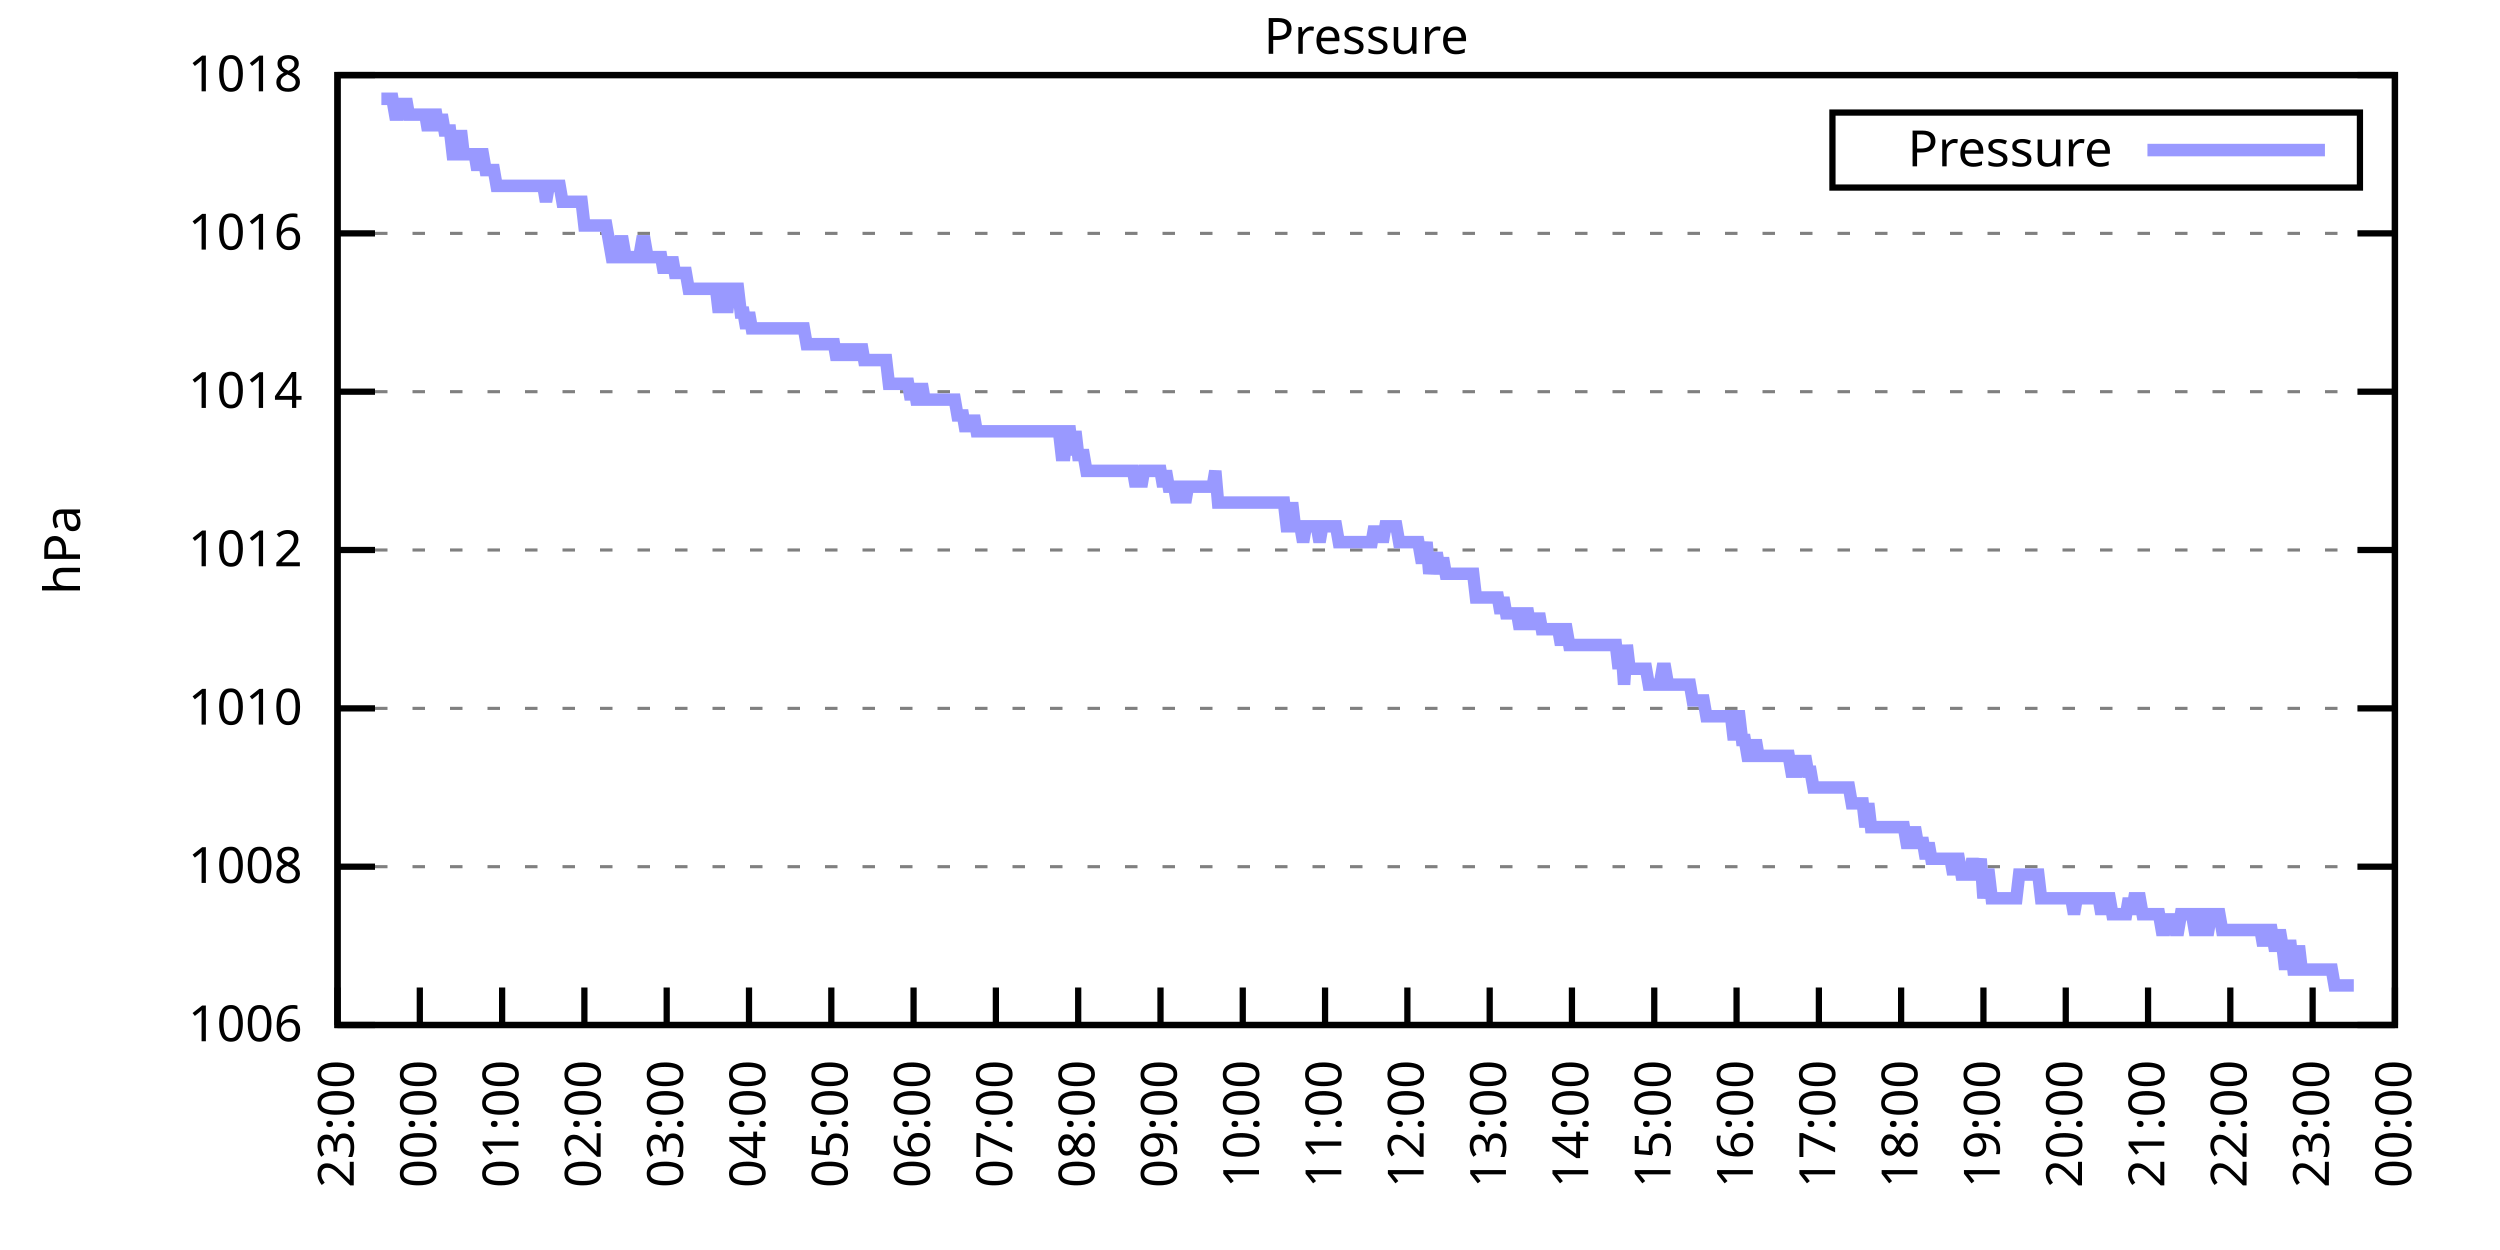
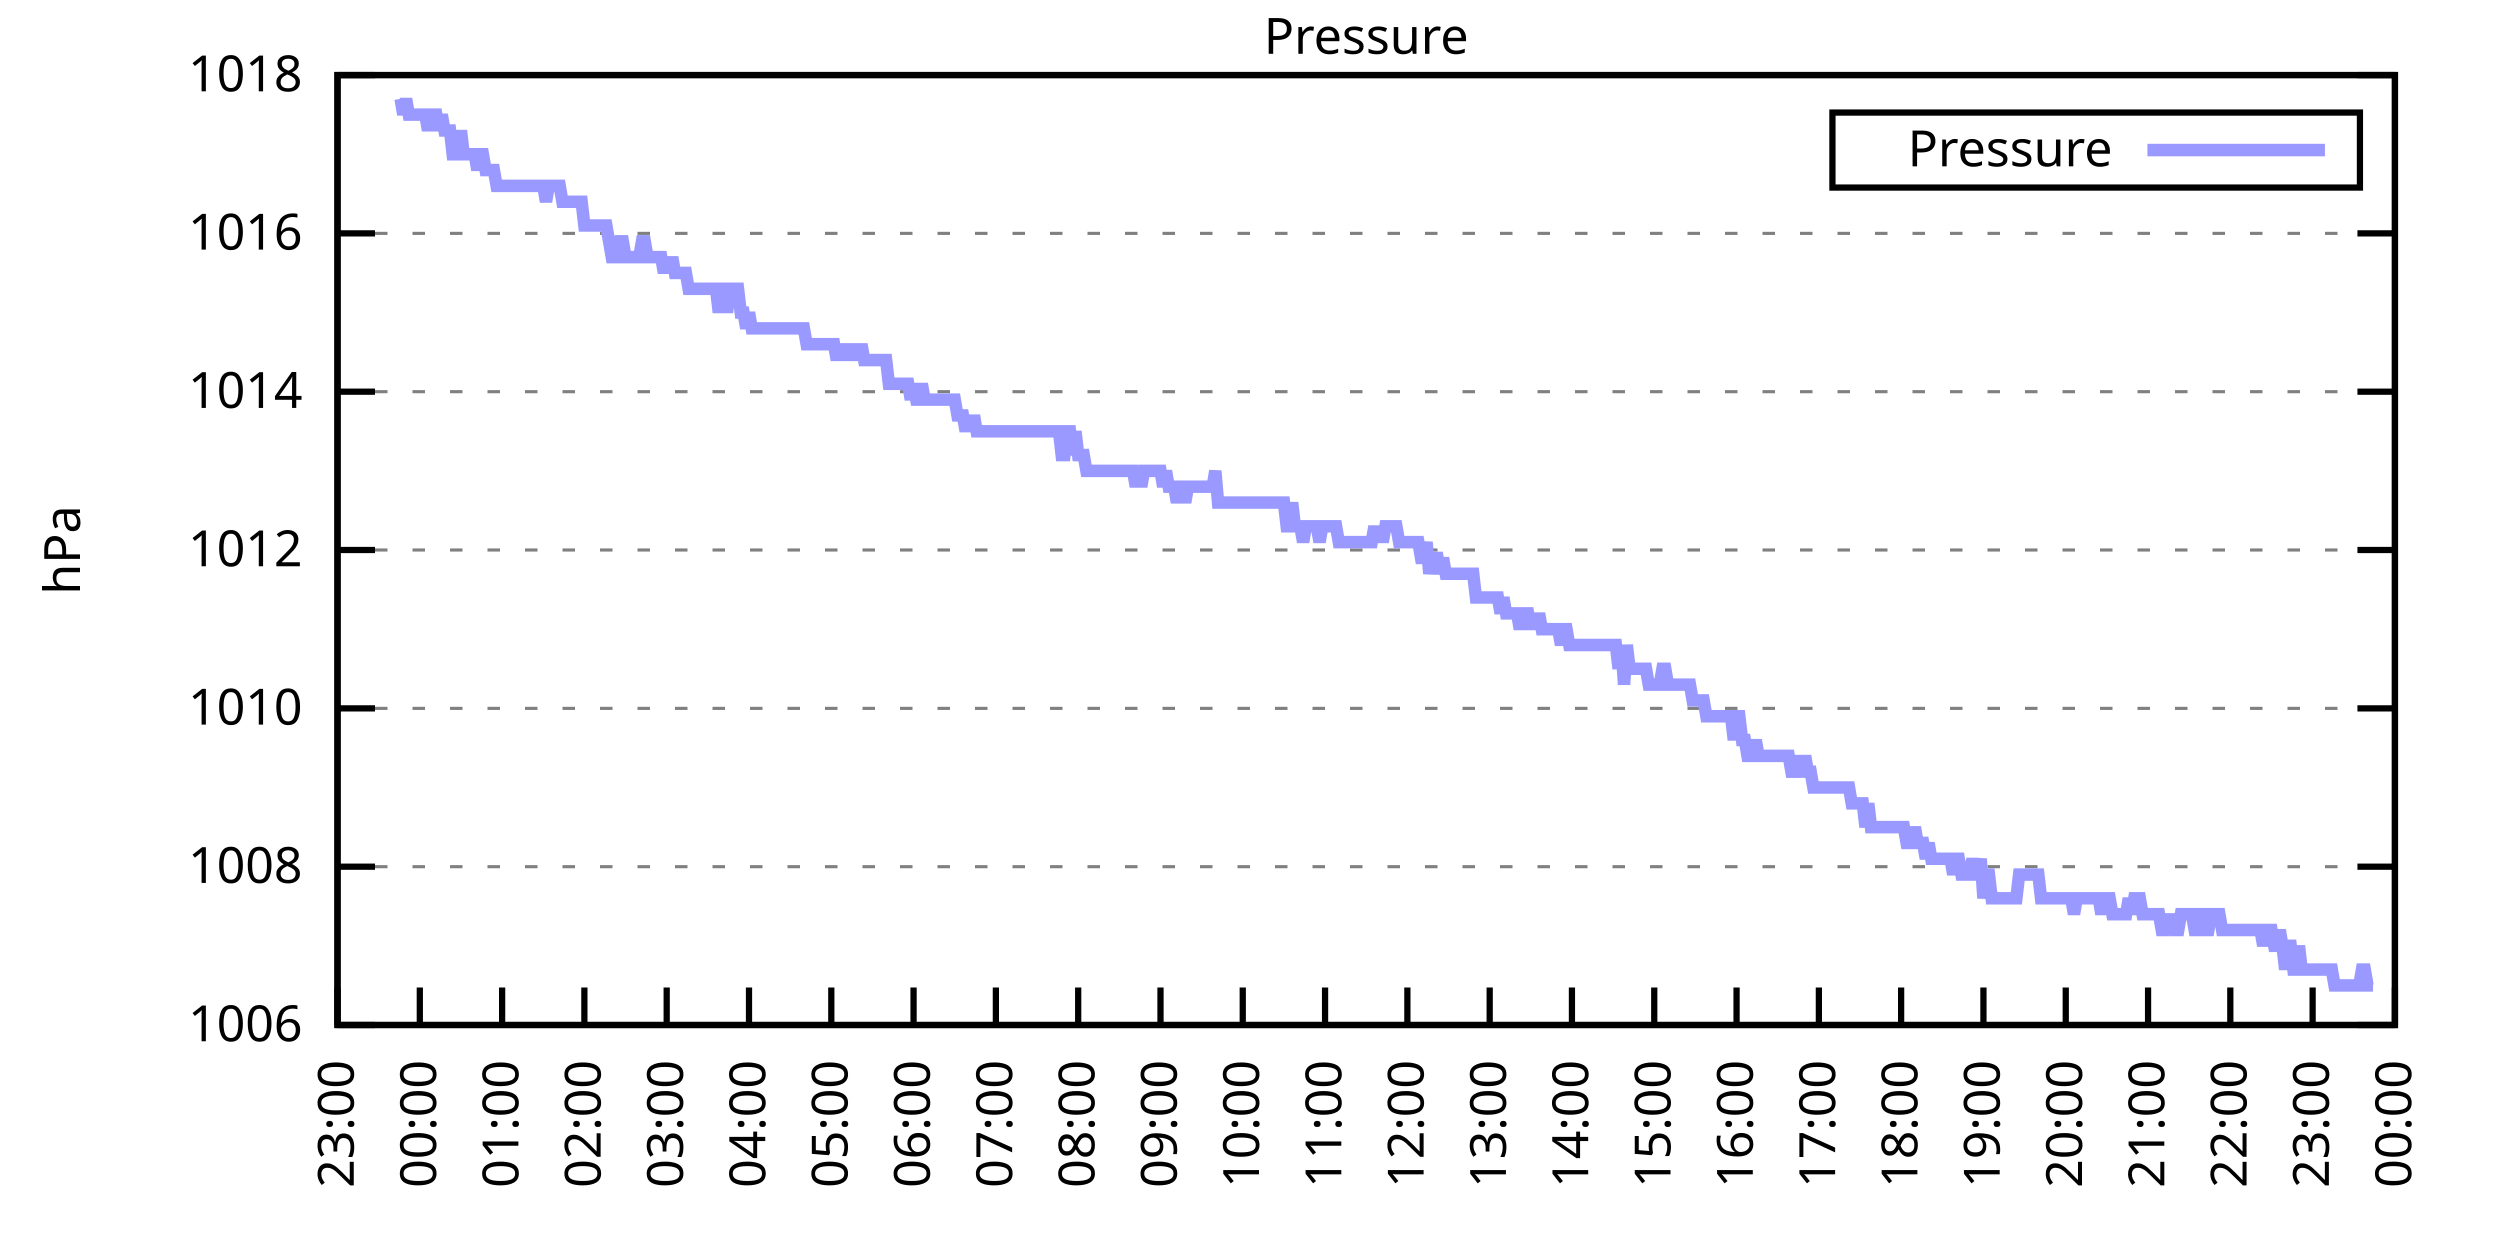
<svg xmlns="http://www.w3.org/2000/svg" xmlns:xlink="http://www.w3.org/1999/xlink" width="400" height="200" viewBox="0 0 400 200">
  <g id="gnuplot_canvas">
    <rect x="0" y="0" width="400" height="200" fill="none" />
    <defs>
      <circle id="gpDot" r="0.5" stroke-width="0.5" stroke="currentColor" />
      <path id="gpPt0" stroke-width="0.333" stroke="currentColor" d="M-1,0 h2 M0,-1 v2" />
      <path id="gpPt1" stroke-width="0.333" stroke="currentColor" d="M-1,-1 L1,1 M1,-1 L-1,1" />
      <path id="gpPt2" stroke-width="0.333" stroke="currentColor" d="M-1,0 L1,0 M0,-1 L0,1 M-1,-1 L1,1 M-1,1 L1,-1" />
      <rect id="gpPt3" stroke-width="0.333" stroke="currentColor" x="-1" y="-1" width="2" height="2" />
      <rect id="gpPt4" stroke-width="0.333" stroke="currentColor" fill="currentColor" x="-1" y="-1" width="2" height="2" />
      <circle id="gpPt5" stroke-width="0.333" stroke="currentColor" cx="0" cy="0" r="1" />
      <use xlink:href="#gpPt5" id="gpPt6" fill="currentColor" stroke="none" />
      <path id="gpPt7" stroke-width="0.333" stroke="currentColor" d="M0,-1.33 L-1.33,0.67 L1.33,0.67 z" />
      <use xlink:href="#gpPt7" id="gpPt8" fill="currentColor" stroke="none" />
      <use xlink:href="#gpPt7" id="gpPt9" stroke="currentColor" transform="rotate(180)" />
      <use xlink:href="#gpPt9" id="gpPt10" fill="currentColor" stroke="none" />
      <use xlink:href="#gpPt3" id="gpPt11" stroke="currentColor" transform="rotate(45)" />
      <use xlink:href="#gpPt11" id="gpPt12" fill="currentColor" stroke="none" />
      <path id="gpPt13" stroke-width="0.333" stroke="currentColor" d="M0,1.330 L1.265,0.411 L0.782,-1.067 L-0.782,-1.076 L-1.265,0.411 z" />
      <use xlink:href="#gpPt13" id="gpPt14" fill="currentColor" stroke="none" />
      <filter id="textbox" filterUnits="objectBoundingBox" x="0" y="0" height="1" width="1">
        <feFlood flood-color="white" flood-opacity="1" result="bgnd" />
        <feComposite in="SourceGraphic" in2="bgnd" operator="atop" />
      </filter>
      <filter id="greybox" filterUnits="objectBoundingBox" x="0" y="0" height="1" width="1">
        <feFlood flood-color="lightgrey" flood-opacity="1" result="grey" />
        <feComposite in="SourceGraphic" in2="grey" operator="atop" />
      </filter>
    </defs>
    <g fill="none" color="white" stroke="currentColor" stroke-width="1.00" stroke-linecap="butt" stroke-linejoin="miter">
</g>
    <g fill="none" color="black" stroke="currentColor" stroke-width="1.00" stroke-linecap="butt" stroke-linejoin="miter">
      <g stroke="none" shape-rendering="crispEdges">
        <polygon fill="rgb(255, 255, 255)" points="54.00,164.00 383.18,164.00 383.18,12.02 54.00,12.02 " />
      </g>
    </g>
    <g fill="none" color="black" stroke="currentColor" stroke-width="1.00" stroke-linecap="butt" stroke-linejoin="miter">
</g>
    <g fill="none" color="black" stroke="black" stroke-width="0.50" stroke-linecap="butt" stroke-linejoin="miter">
</g>
    <g fill="none" color="gray" stroke="currentColor" stroke-width="0.50" stroke-linecap="butt" stroke-linejoin="miter">
      <path stroke="gray" stroke-dasharray="2,4" class="gridline" d="M54.00,164.00 L383.19,164.00  " />
    </g>
    <g fill="none" color="gray" stroke="gray" stroke-width="1.00" stroke-linecap="butt" stroke-linejoin="miter">
</g>
    <g fill="none" color="black" stroke="currentColor" stroke-width="1.00" stroke-linecap="butt" stroke-linejoin="miter">
      <path stroke="black" d="M54.00,164.00 L60.00,164.00 M383.19,164.00 L377.19,164.00  " />
      <g transform="translate(48.40,166.60)" stroke="none" fill="black" font-family="Sans" font-size="8.00" text-anchor="end">
        <text>
          <tspan font-family="Sans"> 1006</tspan>
        </text>
      </g>
    </g>
    <g fill="none" color="black" stroke="currentColor" stroke-width="1.00" stroke-linecap="butt" stroke-linejoin="miter">
</g>
    <g fill="none" color="black" stroke="black" stroke-width="0.50" stroke-linecap="butt" stroke-linejoin="miter">
</g>
    <g fill="none" color="gray" stroke="currentColor" stroke-width="0.50" stroke-linecap="butt" stroke-linejoin="miter">
      <path stroke="gray" stroke-dasharray="2,4" class="gridline" d="M54.00,138.67 L383.19,138.67  " />
    </g>
    <g fill="none" color="gray" stroke="gray" stroke-width="1.00" stroke-linecap="butt" stroke-linejoin="miter">
</g>
    <g fill="none" color="black" stroke="currentColor" stroke-width="1.00" stroke-linecap="butt" stroke-linejoin="miter">
      <path stroke="black" d="M54.00,138.67 L60.00,138.67 M383.19,138.67 L377.19,138.67  " />
      <g transform="translate(48.40,141.27)" stroke="none" fill="black" font-family="Sans" font-size="8.00" text-anchor="end">
        <text>
          <tspan font-family="Sans"> 1008</tspan>
        </text>
      </g>
    </g>
    <g fill="none" color="black" stroke="currentColor" stroke-width="1.00" stroke-linecap="butt" stroke-linejoin="miter">
</g>
    <g fill="none" color="black" stroke="black" stroke-width="0.50" stroke-linecap="butt" stroke-linejoin="miter">
</g>
    <g fill="none" color="gray" stroke="currentColor" stroke-width="0.50" stroke-linecap="butt" stroke-linejoin="miter">
      <path stroke="gray" stroke-dasharray="2,4" class="gridline" d="M54.00,113.34 L383.19,113.34  " />
    </g>
    <g fill="none" color="gray" stroke="gray" stroke-width="1.00" stroke-linecap="butt" stroke-linejoin="miter">
</g>
    <g fill="none" color="black" stroke="currentColor" stroke-width="1.00" stroke-linecap="butt" stroke-linejoin="miter">
      <path stroke="black" d="M54.00,113.34 L60.00,113.34 M383.19,113.34 L377.19,113.34  " />
      <g transform="translate(48.40,115.94)" stroke="none" fill="black" font-family="Sans" font-size="8.00" text-anchor="end">
        <text>
          <tspan font-family="Sans"> 1010</tspan>
        </text>
      </g>
    </g>
    <g fill="none" color="black" stroke="currentColor" stroke-width="1.00" stroke-linecap="butt" stroke-linejoin="miter">
</g>
    <g fill="none" color="black" stroke="black" stroke-width="0.50" stroke-linecap="butt" stroke-linejoin="miter">
</g>
    <g fill="none" color="gray" stroke="currentColor" stroke-width="0.50" stroke-linecap="butt" stroke-linejoin="miter">
      <path stroke="gray" stroke-dasharray="2,4" class="gridline" d="M54.00,88.00 L383.19,88.00  " />
    </g>
    <g fill="none" color="gray" stroke="gray" stroke-width="1.00" stroke-linecap="butt" stroke-linejoin="miter">
</g>
    <g fill="none" color="black" stroke="currentColor" stroke-width="1.00" stroke-linecap="butt" stroke-linejoin="miter">
      <path stroke="black" d="M54.00,88.00 L60.00,88.00 M383.19,88.00 L377.19,88.00  " />
      <g transform="translate(48.40,90.60)" stroke="none" fill="black" font-family="Sans" font-size="8.00" text-anchor="end">
        <text>
          <tspan font-family="Sans"> 1012</tspan>
        </text>
      </g>
    </g>
    <g fill="none" color="black" stroke="currentColor" stroke-width="1.00" stroke-linecap="butt" stroke-linejoin="miter">
</g>
    <g fill="none" color="black" stroke="black" stroke-width="0.50" stroke-linecap="butt" stroke-linejoin="miter">
</g>
    <g fill="none" color="gray" stroke="currentColor" stroke-width="0.50" stroke-linecap="butt" stroke-linejoin="miter">
      <path stroke="gray" stroke-dasharray="2,4" class="gridline" d="M54.00,62.67 L383.19,62.67  " />
    </g>
    <g fill="none" color="gray" stroke="gray" stroke-width="1.00" stroke-linecap="butt" stroke-linejoin="miter">
</g>
    <g fill="none" color="black" stroke="currentColor" stroke-width="1.00" stroke-linecap="butt" stroke-linejoin="miter">
      <path stroke="black" d="M54.00,62.67 L60.00,62.67 M383.19,62.67 L377.19,62.67  " />
      <g transform="translate(48.40,65.27)" stroke="none" fill="black" font-family="Sans" font-size="8.00" text-anchor="end">
        <text>
          <tspan font-family="Sans"> 1014</tspan>
        </text>
      </g>
    </g>
    <g fill="none" color="black" stroke="currentColor" stroke-width="1.00" stroke-linecap="butt" stroke-linejoin="miter">
</g>
    <g fill="none" color="black" stroke="black" stroke-width="0.50" stroke-linecap="butt" stroke-linejoin="miter">
</g>
    <g fill="none" color="gray" stroke="currentColor" stroke-width="0.50" stroke-linecap="butt" stroke-linejoin="miter">
      <path stroke="gray" stroke-dasharray="2,4" class="gridline" d="M54.00,37.34 L383.19,37.34  " />
    </g>
    <g fill="none" color="gray" stroke="gray" stroke-width="1.00" stroke-linecap="butt" stroke-linejoin="miter">
</g>
    <g fill="none" color="black" stroke="currentColor" stroke-width="1.00" stroke-linecap="butt" stroke-linejoin="miter">
      <path stroke="black" d="M54.00,37.34 L60.00,37.34 M383.19,37.34 L377.19,37.34  " />
      <g transform="translate(48.40,39.94)" stroke="none" fill="black" font-family="Sans" font-size="8.00" text-anchor="end">
        <text>
          <tspan font-family="Sans"> 1016</tspan>
        </text>
      </g>
    </g>
    <g fill="none" color="black" stroke="currentColor" stroke-width="1.00" stroke-linecap="butt" stroke-linejoin="miter">
</g>
    <g fill="none" color="black" stroke="black" stroke-width="0.50" stroke-linecap="butt" stroke-linejoin="miter">
</g>
    <g fill="none" color="gray" stroke="currentColor" stroke-width="0.50" stroke-linecap="butt" stroke-linejoin="miter">
      <path stroke="gray" stroke-dasharray="2,4" class="gridline" d="M54.00,12.01 L383.19,12.01  " />
    </g>
    <g fill="none" color="gray" stroke="gray" stroke-width="1.00" stroke-linecap="butt" stroke-linejoin="miter">
</g>
    <g fill="none" color="black" stroke="currentColor" stroke-width="1.00" stroke-linecap="butt" stroke-linejoin="miter">
      <path stroke="black" d="M54.00,12.01 L60.00,12.01 M383.19,12.01 L377.19,12.01  " />
      <g transform="translate(48.40,14.61)" stroke="none" fill="black" font-family="Sans" font-size="8.00" text-anchor="end">
        <text>
          <tspan font-family="Sans"> 1018</tspan>
        </text>
      </g>
    </g>
    <g fill="none" color="black" stroke="currentColor" stroke-width="1.00" stroke-linecap="butt" stroke-linejoin="miter">
      <path stroke="black" d="M54.00,164.00 L54.00,158.00  " />
      <g transform="translate(56.60,169.60) rotate(270.00)" stroke="none" fill="black" font-family="Sans" font-size="8.00" text-anchor="end">
        <text>
          <tspan font-family="Sans">23:00</tspan>
        </text>
      </g>
    </g>
    <g fill="none" color="black" stroke="currentColor" stroke-width="1.00" stroke-linecap="butt" stroke-linejoin="miter">
      <path stroke="black" d="M67.17,164.00 L67.17,158.00  " />
      <g transform="translate(69.77,169.60) rotate(270.00)" stroke="none" fill="black" font-family="Sans" font-size="8.00" text-anchor="end">
        <text>
          <tspan font-family="Sans">00:00</tspan>
        </text>
      </g>
    </g>
    <g fill="none" color="black" stroke="currentColor" stroke-width="1.00" stroke-linecap="butt" stroke-linejoin="miter">
      <path stroke="black" d="M80.34,164.00 L80.34,158.00  " />
      <g transform="translate(82.94,169.60) rotate(270.00)" stroke="none" fill="black" font-family="Sans" font-size="8.00" text-anchor="end">
        <text>
          <tspan font-family="Sans">01:00</tspan>
        </text>
      </g>
    </g>
    <g fill="none" color="black" stroke="currentColor" stroke-width="1.00" stroke-linecap="butt" stroke-linejoin="miter">
      <path stroke="black" d="M93.50,164.00 L93.50,158.00  " />
      <g transform="translate(96.10,169.60) rotate(270.00)" stroke="none" fill="black" font-family="Sans" font-size="8.00" text-anchor="end">
        <text>
          <tspan font-family="Sans">02:00</tspan>
        </text>
      </g>
    </g>
    <g fill="none" color="black" stroke="currentColor" stroke-width="1.00" stroke-linecap="butt" stroke-linejoin="miter">
      <path stroke="black" d="M106.67,164.00 L106.67,158.00  " />
      <g transform="translate(109.27,169.60) rotate(270.00)" stroke="none" fill="black" font-family="Sans" font-size="8.00" text-anchor="end">
        <text>
          <tspan font-family="Sans">03:00</tspan>
        </text>
      </g>
    </g>
    <g fill="none" color="black" stroke="currentColor" stroke-width="1.00" stroke-linecap="butt" stroke-linejoin="miter">
      <path stroke="black" d="M119.84,164.00 L119.84,158.00  " />
      <g transform="translate(122.44,169.60) rotate(270.00)" stroke="none" fill="black" font-family="Sans" font-size="8.00" text-anchor="end">
        <text>
          <tspan font-family="Sans">04:00</tspan>
        </text>
      </g>
    </g>
    <g fill="none" color="black" stroke="currentColor" stroke-width="1.00" stroke-linecap="butt" stroke-linejoin="miter">
      <path stroke="black" d="M133.01,164.00 L133.01,158.00  " />
      <g transform="translate(135.61,169.60) rotate(270.00)" stroke="none" fill="black" font-family="Sans" font-size="8.00" text-anchor="end">
        <text>
          <tspan font-family="Sans">05:00</tspan>
        </text>
      </g>
    </g>
    <g fill="none" color="black" stroke="currentColor" stroke-width="1.00" stroke-linecap="butt" stroke-linejoin="miter">
      <path stroke="black" d="M146.17,164.00 L146.17,158.00  " />
      <g transform="translate(148.77,169.60) rotate(270.00)" stroke="none" fill="black" font-family="Sans" font-size="8.00" text-anchor="end">
        <text>
          <tspan font-family="Sans">06:00</tspan>
        </text>
      </g>
    </g>
    <g fill="none" color="black" stroke="currentColor" stroke-width="1.00" stroke-linecap="butt" stroke-linejoin="miter">
      <path stroke="black" d="M159.34,164.00 L159.34,158.00  " />
      <g transform="translate(161.94,169.60) rotate(270.00)" stroke="none" fill="black" font-family="Sans" font-size="8.00" text-anchor="end">
        <text>
          <tspan font-family="Sans">07:00</tspan>
        </text>
      </g>
    </g>
    <g fill="none" color="black" stroke="currentColor" stroke-width="1.00" stroke-linecap="butt" stroke-linejoin="miter">
      <path stroke="black" d="M172.51,164.00 L172.51,158.00  " />
      <g transform="translate(175.11,169.60) rotate(270.00)" stroke="none" fill="black" font-family="Sans" font-size="8.00" text-anchor="end">
        <text>
          <tspan font-family="Sans">08:00</tspan>
        </text>
      </g>
    </g>
    <g fill="none" color="black" stroke="currentColor" stroke-width="1.00" stroke-linecap="butt" stroke-linejoin="miter">
      <path stroke="black" d="M185.68,164.00 L185.68,158.00  " />
      <g transform="translate(188.28,169.60) rotate(270.00)" stroke="none" fill="black" font-family="Sans" font-size="8.00" text-anchor="end">
        <text>
          <tspan font-family="Sans">09:00</tspan>
        </text>
      </g>
    </g>
    <g fill="none" color="black" stroke="currentColor" stroke-width="1.00" stroke-linecap="butt" stroke-linejoin="miter">
      <path stroke="black" d="M198.84,164.00 L198.84,158.00  " />
      <g transform="translate(201.44,169.60) rotate(270.00)" stroke="none" fill="black" font-family="Sans" font-size="8.00" text-anchor="end">
        <text>
          <tspan font-family="Sans">10:00</tspan>
        </text>
      </g>
    </g>
    <g fill="none" color="black" stroke="currentColor" stroke-width="1.00" stroke-linecap="butt" stroke-linejoin="miter">
      <path stroke="black" d="M212.01,164.00 L212.01,158.00  " />
      <g transform="translate(214.61,169.60) rotate(270.00)" stroke="none" fill="black" font-family="Sans" font-size="8.00" text-anchor="end">
        <text>
          <tspan font-family="Sans">11:00</tspan>
        </text>
      </g>
    </g>
    <g fill="none" color="black" stroke="currentColor" stroke-width="1.00" stroke-linecap="butt" stroke-linejoin="miter">
      <path stroke="black" d="M225.18,164.00 L225.18,158.00  " />
      <g transform="translate(227.78,169.60) rotate(270.00)" stroke="none" fill="black" font-family="Sans" font-size="8.00" text-anchor="end">
        <text>
          <tspan font-family="Sans">12:00</tspan>
        </text>
      </g>
    </g>
    <g fill="none" color="black" stroke="currentColor" stroke-width="1.00" stroke-linecap="butt" stroke-linejoin="miter">
      <path stroke="black" d="M238.35,164.00 L238.35,158.00  " />
      <g transform="translate(240.95,169.60) rotate(270.00)" stroke="none" fill="black" font-family="Sans" font-size="8.00" text-anchor="end">
        <text>
          <tspan font-family="Sans">13:00</tspan>
        </text>
      </g>
    </g>
    <g fill="none" color="black" stroke="currentColor" stroke-width="1.00" stroke-linecap="butt" stroke-linejoin="miter">
      <path stroke="black" d="M251.51,164.00 L251.51,158.00  " />
      <g transform="translate(254.11,169.60) rotate(270.00)" stroke="none" fill="black" font-family="Sans" font-size="8.00" text-anchor="end">
        <text>
          <tspan font-family="Sans">14:00</tspan>
        </text>
      </g>
    </g>
    <g fill="none" color="black" stroke="currentColor" stroke-width="1.00" stroke-linecap="butt" stroke-linejoin="miter">
      <path stroke="black" d="M264.68,164.00 L264.68,158.00  " />
      <g transform="translate(267.28,169.60) rotate(270.00)" stroke="none" fill="black" font-family="Sans" font-size="8.00" text-anchor="end">
        <text>
          <tspan font-family="Sans">15:00</tspan>
        </text>
      </g>
    </g>
    <g fill="none" color="black" stroke="currentColor" stroke-width="1.00" stroke-linecap="butt" stroke-linejoin="miter">
      <path stroke="black" d="M277.85,164.00 L277.85,158.00  " />
      <g transform="translate(280.45,169.60) rotate(270.00)" stroke="none" fill="black" font-family="Sans" font-size="8.00" text-anchor="end">
        <text>
          <tspan font-family="Sans">16:00</tspan>
        </text>
      </g>
    </g>
    <g fill="none" color="black" stroke="currentColor" stroke-width="1.00" stroke-linecap="butt" stroke-linejoin="miter">
      <path stroke="black" d="M291.02,164.00 L291.02,158.00  " />
      <g transform="translate(293.62,169.60) rotate(270.00)" stroke="none" fill="black" font-family="Sans" font-size="8.00" text-anchor="end">
        <text>
          <tspan font-family="Sans">17:00</tspan>
        </text>
      </g>
    </g>
    <g fill="none" color="black" stroke="currentColor" stroke-width="1.00" stroke-linecap="butt" stroke-linejoin="miter">
      <path stroke="black" d="M304.18,164.00 L304.18,158.00  " />
      <g transform="translate(306.78,169.60) rotate(270.00)" stroke="none" fill="black" font-family="Sans" font-size="8.00" text-anchor="end">
        <text>
          <tspan font-family="Sans">18:00</tspan>
        </text>
      </g>
    </g>
    <g fill="none" color="black" stroke="currentColor" stroke-width="1.00" stroke-linecap="butt" stroke-linejoin="miter">
      <path stroke="black" d="M317.35,164.00 L317.35,158.00  " />
      <g transform="translate(319.95,169.60) rotate(270.00)" stroke="none" fill="black" font-family="Sans" font-size="8.00" text-anchor="end">
        <text>
          <tspan font-family="Sans">19:00</tspan>
        </text>
      </g>
    </g>
    <g fill="none" color="black" stroke="currentColor" stroke-width="1.00" stroke-linecap="butt" stroke-linejoin="miter">
      <path stroke="black" d="M330.52,164.00 L330.52,158.00  " />
      <g transform="translate(333.12,169.60) rotate(270.00)" stroke="none" fill="black" font-family="Sans" font-size="8.00" text-anchor="end">
        <text>
          <tspan font-family="Sans">20:00</tspan>
        </text>
      </g>
    </g>
    <g fill="none" color="black" stroke="currentColor" stroke-width="1.00" stroke-linecap="butt" stroke-linejoin="miter">
      <path stroke="black" d="M343.69,164.00 L343.69,158.00  " />
      <g transform="translate(346.29,169.60) rotate(270.00)" stroke="none" fill="black" font-family="Sans" font-size="8.00" text-anchor="end">
        <text>
          <tspan font-family="Sans">21:00</tspan>
        </text>
      </g>
    </g>
    <g fill="none" color="black" stroke="currentColor" stroke-width="1.00" stroke-linecap="butt" stroke-linejoin="miter">
      <path stroke="black" d="M356.85,164.00 L356.85,158.00  " />
      <g transform="translate(359.45,169.60) rotate(270.00)" stroke="none" fill="black" font-family="Sans" font-size="8.00" text-anchor="end">
        <text>
          <tspan font-family="Sans">22:00</tspan>
        </text>
      </g>
    </g>
    <g fill="none" color="black" stroke="currentColor" stroke-width="1.00" stroke-linecap="butt" stroke-linejoin="miter">
      <path stroke="black" d="M370.02,164.00 L370.02,158.00  " />
      <g transform="translate(372.62,169.60) rotate(270.00)" stroke="none" fill="black" font-family="Sans" font-size="8.00" text-anchor="end">
        <text>
          <tspan font-family="Sans">23:00</tspan>
        </text>
      </g>
    </g>
    <g fill="none" color="black" stroke="currentColor" stroke-width="1.00" stroke-linecap="butt" stroke-linejoin="miter">
      <path stroke="black" d="M383.19,164.00 L383.19,158.00  " />
      <g transform="translate(385.79,169.60) rotate(270.00)" stroke="none" fill="black" font-family="Sans" font-size="8.00" text-anchor="end">
        <text>
          <tspan font-family="Sans">00:00</tspan>
        </text>
      </g>
    </g>
    <g fill="none" color="black" stroke="currentColor" stroke-width="1.00" stroke-linecap="butt" stroke-linejoin="miter">
</g>
    <g fill="none" color="black" stroke="currentColor" stroke-width="1.00" stroke-linecap="butt" stroke-linejoin="miter">
      <path stroke="black" d="M54.00,12.01 L54.00,164.00 L383.19,164.00 L383.19,12.01 L54.00,12.01 Z  " />
    </g>
    <g fill="none" color="black" stroke="currentColor" stroke-width="1.00" stroke-linecap="butt" stroke-linejoin="miter">
</g>
    <g fill="none" color="black" stroke="currentColor" stroke-width="1.00" stroke-linecap="butt" stroke-linejoin="miter">
      <path stroke="black" d="M293.19,30.01 L293.19,18.01 L377.59,18.01 L377.59,30.01 L293.19,30.01 Z  " />
    </g>
    <g id="Pressure_plot_1">
      <g fill="none" color="white" stroke="black" stroke-width="2.00" stroke-linecap="butt" stroke-linejoin="miter">
</g>
      <g fill="none" color="black" stroke="currentColor" stroke-width="2.00" stroke-linecap="butt" stroke-linejoin="miter">
        <g transform="translate(337.99,26.61)" stroke="none" fill="black" font-family="Sans" font-size="8.00" text-anchor="end">
          <text>
            <tspan font-family="Sans">Pressure</tspan>
          </text>
        </g>
      </g>
      <g fill="none" color="black" stroke="currentColor" stroke-width="2.00" stroke-linecap="butt" stroke-linejoin="miter">
-         <path stroke="rgb(153, 153, 255)" d="M343.59,24.01 L371.99,24.01 M61.02,15.81 L61.46,15.81 L61.90,15.81 L62.34,15.81 L62.78,15.81 L63.22,18.34   L63.66,18.34 L64.10,15.81 L64.53,18.34 L64.97,15.81 L65.41,18.34 L65.85,18.34 L66.29,18.34 L66.73,18.34   L67.17,18.34 L67.61,18.34 L68.05,18.34 L68.48,20.88 L68.92,18.34 L69.36,18.34 L69.80,18.34 L70.24,20.88   L70.68,18.34 L71.12,20.88 L71.56,20.88 L72.00,20.88 L72.43,24.68 L72.87,24.68 L73.31,24.68 L73.75,20.88   L74.19,24.68 L74.63,24.68 L75.07,24.68 L75.51,24.68 L75.95,24.68 L76.38,27.21 L76.82,24.68 L77.26,24.68   L77.70,27.21 L78.14,27.21 L78.58,27.21 L79.02,27.21 L79.46,29.74 L79.90,29.74 L80.34,29.74 L80.77,29.74   L81.21,29.74 L81.65,29.74 L82.09,29.74 L82.53,29.74 L82.97,29.74 L83.41,29.74 L83.85,29.74 L84.29,29.74   L84.72,29.74 L85.16,29.74 L85.60,29.74 L86.04,29.74 L86.48,29.74 L86.92,29.74 L87.36,32.28 L87.80,29.74   L88.24,29.74 L88.67,29.74 L89.11,29.74 L89.55,29.74 L89.99,32.28 L90.43,32.28 L90.87,32.28 L91.31,32.28   L91.75,32.28 L92.19,32.28 L92.62,32.28 L93.06,32.28 L93.50,36.08 L93.94,36.08 L94.38,36.08 L94.82,36.08   L95.26,36.08 L95.70,36.08 L96.14,36.08 L96.58,36.08 L97.01,36.08 L97.45,38.61 L97.89,41.14 L98.33,41.14   L98.77,41.14 L99.21,38.61 L99.65,38.61 L100.09,41.14 L100.53,41.14 L100.96,41.14 L101.40,41.14 L101.84,41.14   L102.28,41.14 L102.72,38.61 L103.16,38.61 L103.60,41.14 L104.04,41.14 L104.48,41.14 L104.91,41.14 L105.35,41.14   L105.79,41.14 L106.23,43.67 L106.67,41.14 L107.11,43.67 L107.55,41.14 L107.99,43.67 L108.43,43.67 L108.87,43.67   L109.30,43.67 L109.74,43.67 L110.18,46.21 L110.62,46.21 L111.06,46.21 L111.50,46.21 L111.94,46.21 L112.38,46.21   L112.82,46.21 L113.25,46.21 L113.69,46.21 L114.13,46.21 L114.57,46.21 L115.01,50.01 L115.45,46.21 L115.89,46.21   L116.33,50.01 L116.77,46.21 L117.20,46.21 L117.64,46.21 L118.08,46.21 L118.52,50.01 L118.96,50.01 L119.40,52.54   L119.84,50.01 L120.28,52.54 L120.72,52.54 L121.15,52.54 L121.59,52.54 L122.03,52.54 L122.47,52.54 L122.91,52.54   L123.35,52.54 L123.79,52.54 L124.23,52.54 L124.67,52.54 L125.11,52.54 L125.54,52.54 L125.98,52.54 L126.42,52.54   L126.86,52.54 L127.30,52.54 L127.74,52.54 L128.18,52.54 L128.62,52.54 L129.06,55.07 L129.49,55.07 L129.93,55.07   L130.37,55.07 L130.81,55.07 L131.25,55.07 L131.69,55.07 L132.13,55.07 L132.57,55.07 L133.01,55.07 L133.44,55.07   L133.88,57.61 L134.32,55.07 L134.76,57.61 L135.20,55.07 L135.64,57.61 L136.08,55.07 L136.52,57.61 L136.96,55.07   L137.39,57.61 L137.83,55.07 L138.27,57.61 L138.71,57.61 L139.15,57.61 L139.59,57.61 L140.03,57.61 L140.47,57.61   L140.91,57.61 L141.35,57.61 L141.78,57.61 L142.22,61.41 L142.66,61.41 L143.10,61.41 L143.54,61.41 L143.98,61.41   L144.42,61.41 L144.86,61.41 L145.30,61.41 L145.73,63.94 L146.17,61.41 L146.61,63.94 L147.05,63.94 L147.49,61.41   L147.93,63.94 L148.37,63.94 L148.81,63.94 L149.25,63.94 L149.68,63.94 L150.12,63.94 L150.56,63.94 L151.00,63.94   L151.44,63.94 L151.88,63.94 L152.32,63.94 L152.76,63.94 L153.20,66.47 L153.63,66.47 L154.07,66.47 L154.51,69.01   L154.95,66.47 L155.39,69.01 L155.83,66.47 L156.27,69.01 L156.71,69.01 L157.15,69.01 L157.59,69.01 L158.02,69.01   L158.46,69.01 L158.90,69.01 L159.34,69.01 L159.78,69.01 L160.22,69.01 L160.66,69.01 L161.10,69.01 L161.54,69.01   L161.97,69.01 L162.41,69.01 L162.85,69.01 L163.29,69.01 L163.73,69.01 L164.17,69.01 L164.61,69.01 L165.05,69.01   L165.49,69.01 L165.92,69.01 L166.36,69.01 L166.80,69.01 L167.24,69.01 L167.68,69.01 L168.12,69.01 L168.56,69.01   L169.00,69.01 L169.44,69.01 L169.87,72.81 L170.31,72.81 L170.75,69.01 L171.19,69.01 L171.63,72.81 L172.07,69.01   L172.51,72.81 L172.95,72.81 L173.39,72.81 L173.83,75.34 L174.26,75.34 L174.70,75.34 L175.14,75.34 L175.58,75.34   L176.02,75.34 L176.46,75.34 L176.90,75.34 L177.34,75.34 L177.78,75.34 L178.21,75.34 L178.65,75.34 L179.09,75.34   L179.53,75.34 L179.97,75.34 L180.41,75.34 L180.85,75.34 L181.29,75.34 L181.73,77.87 L182.16,75.34 L182.60,77.87   L183.04,75.34 L183.48,75.34 L183.92,75.34 L184.36,75.34 L184.80,75.34 L185.24,75.34 L185.68,75.34 L186.11,77.87   L186.55,75.34 L186.99,77.87 L187.43,77.87 L187.87,77.87 L188.31,80.41 L188.75,77.87 L189.19,77.87 L189.63,80.41   L190.07,77.87 L190.50,77.87 L190.94,77.87 L191.38,77.87 L191.82,77.87 L192.26,77.87 L192.70,77.87 L193.14,77.87   L193.58,77.87 L194.02,77.87 L194.45,75.34 L194.89,80.41 L195.33,80.41 L195.77,80.41 L196.21,80.41 L196.65,80.41   L197.09,80.41 L197.53,80.41 L197.97,80.41 L198.40,80.41 L198.84,80.41 L199.28,80.41 L199.72,80.41 L200.16,80.41   L200.60,80.41 L201.04,80.41 L201.48,80.41 L201.92,80.41 L202.35,80.41 L202.79,80.41 L203.23,80.41 L203.67,80.41   L204.11,80.41 L204.55,80.41 L204.99,80.41 L205.43,80.41 L205.87,84.21 L206.31,84.21 L206.74,80.41 L207.18,84.21   L207.62,84.21 L208.06,84.21 L208.50,86.74 L208.94,84.21 L209.38,84.21 L209.82,84.21 L210.26,84.21 L210.69,84.21   L211.13,86.74 L211.57,84.21 L212.01,84.21 L212.45,84.21 L212.89,84.21 L213.33,84.21 L213.77,84.21 L214.21,86.74   L214.64,86.74 L215.08,86.74 L215.52,86.74 L215.96,86.74 L216.40,86.74 L216.84,86.74 L217.28,86.74 L217.72,86.74   L218.16,86.74 L218.60,86.74 L219.03,86.74 L219.47,86.74 L219.91,84.21 L220.35,86.74 L220.79,84.21 L221.23,86.74   L221.67,84.21 L222.11,84.21 L222.55,84.21 L222.98,84.21 L223.42,84.21 L223.86,86.74 L224.30,86.74 L224.74,86.74   L225.18,86.74 L225.62,86.74 L226.06,86.74 L226.50,86.74 L226.93,86.74 L227.37,89.27 L227.81,89.27 L228.25,86.74   L228.69,91.80 L229.13,89.27 L229.57,89.27 L230.01,89.27 L230.45,91.80 L230.88,89.27 L231.32,91.80 L231.76,91.80   L232.20,91.80 L232.64,91.80 L233.08,91.80 L233.52,91.80 L233.96,91.80 L234.40,91.80 L234.84,91.80 L235.27,91.80   L235.71,91.80 L236.15,95.60 L236.59,95.60 L237.03,95.60 L237.47,95.60 L237.91,95.60 L238.35,95.60 L238.79,95.60   L239.22,95.60 L239.66,95.60 L240.10,98.14 L240.54,95.60 L240.98,98.14 L241.42,98.14 L241.86,98.14 L242.30,98.14   L242.74,98.14 L243.17,100.67 L243.61,98.14 L244.05,98.14 L244.49,98.14 L244.93,100.67 L245.37,98.14 L245.81,100.67   L246.25,98.14 L246.69,100.67 L247.12,100.67 L247.56,100.67 L248.00,100.67 L248.44,100.67 L248.88,100.67 L249.32,100.67   L249.76,103.20 L250.20,100.67 L250.64,100.67 L251.08,103.20 L251.51,103.20 L251.95,103.20 L252.39,103.20 L252.83,103.20   L253.27,103.20 L253.71,103.20 L254.15,103.20 L254.59,103.20 L255.03,103.20 L255.46,103.20 L255.90,103.20 L256.34,103.20   L256.78,103.20 L257.22,103.20 L257.66,103.20 L258.10,103.20 L258.54,103.20 L258.98,107.00 L259.41,103.20 L259.85,109.54   L260.29,103.20 L260.73,107.00 L261.17,107.00 L261.61,107.00 L262.05,107.00 L262.49,107.00 L262.93,107.00 L263.36,107.00   L263.80,109.54 L264.24,109.54 L264.68,109.54 L265.12,109.54 L265.56,109.54 L266.00,107.00 L266.44,107.00 L266.88,109.54   L267.32,109.54 L267.75,109.54 L268.19,109.54 L268.63,109.54 L269.07,109.54 L269.51,109.54 L269.95,109.54 L270.39,109.54   L270.83,112.07 L271.27,112.07 L271.70,112.07 L272.14,112.07 L272.58,112.07 L273.02,114.60 L273.46,114.60 L273.90,114.60   L274.34,114.60 L274.78,114.60 L275.22,114.60 L275.65,114.60 L276.09,114.60 L276.53,114.60 L276.97,114.60 L277.41,118.40   L277.85,114.60 L278.29,114.60 L278.73,118.40 L279.17,118.40 L279.60,120.94 L280.04,120.94 L280.48,120.94 L280.92,118.40   L281.36,120.94 L281.80,120.94 L282.24,120.94 L282.68,120.94 L283.12,120.94 L283.56,120.94 L283.99,120.94 L284.43,120.94   L284.87,120.94 L285.31,120.94 L285.75,120.94 L286.19,120.94 L286.63,123.47 L287.07,123.47 L287.51,123.47 L287.94,120.94   L288.38,123.47 L288.82,120.94 L289.26,123.47 L289.70,123.47 L290.14,126.00 L290.58,126.00 L291.02,126.00 L291.46,126.00   L291.89,126.00 L292.33,126.00 L292.77,126.00 L293.21,126.00 L293.65,126.00 L294.09,126.00 L294.53,126.00 L294.97,126.00   L295.41,126.00 L295.84,126.00 L296.28,128.54 L296.72,128.54 L297.16,128.54 L297.60,128.54 L298.04,128.54 L298.48,132.34   L298.92,128.54 L299.36,132.34 L299.80,132.34 L300.23,132.34 L300.67,132.34 L301.11,132.34 L301.55,132.34 L301.99,132.34   L302.43,132.34 L302.87,132.34 L303.31,132.34 L303.75,132.34 L304.18,132.34 L304.62,132.34 L305.06,134.87 L305.50,134.87   L305.94,134.87 L306.38,132.34 L306.82,134.87 L307.26,134.87 L307.70,134.87 L308.13,137.40 L308.57,134.87 L309.01,137.40   L309.45,137.40 L309.89,137.40 L310.33,137.40 L310.77,137.40 L311.21,137.40 L311.65,137.40 L312.08,137.40 L312.52,139.93   L312.96,137.40 L313.40,137.40 L313.84,139.93 L314.28,139.93 L314.72,139.93 L315.16,139.93 L315.60,137.40 L316.04,139.93   L316.47,139.93 L316.91,137.40 L317.35,143.73 L317.79,139.93 L318.23,139.93 L318.67,143.73 L319.11,143.73 L319.55,143.73   L319.99,143.73 L320.42,143.73 L320.86,143.73 L321.30,143.73 L321.74,143.73 L322.18,143.73 L322.62,143.73 L323.06,139.93   L323.50,139.93 L323.94,139.93 L324.37,139.93 L324.81,139.93 L325.25,139.93 L325.69,139.93 L326.13,139.93 L326.57,143.73   L327.01,143.73 L327.45,143.73 L327.89,143.73 L328.33,143.73 L328.76,143.73 L329.20,143.73 L329.64,143.73 L330.08,143.73   L330.52,143.73 L330.96,143.73 L331.40,143.73 L331.84,146.27 L332.28,143.73 L332.71,143.73 L333.15,143.73 L333.59,143.73   L334.03,143.73 L334.47,143.73 L334.91,143.73 L335.35,143.73 L335.79,143.73 L336.23,146.27 L336.66,143.73 L337.10,143.73   L337.54,143.73 L337.98,146.27 L338.42,146.27 L338.86,146.27 L339.30,146.27 L339.74,146.27 L340.18,146.27 L340.61,143.73   L341.05,146.27 L341.49,143.73 L341.93,143.73 L342.37,143.73 L342.81,146.27 L343.25,146.27 L343.69,146.27 L344.13,146.27   L344.57,146.27 L345.00,146.27 L345.44,146.27 L345.88,148.80 L346.32,148.80 L346.76,146.27 L347.20,148.80 L347.64,146.27   L348.08,148.80 L348.52,148.80 L348.95,146.27 L349.39,146.27 L349.83,146.27 L350.27,146.27 L350.71,146.27 L351.15,148.80   L351.59,148.80 L352.03,146.27 L352.47,146.27 L352.90,148.80 L353.34,148.80 L353.78,146.27 L354.22,146.27 L354.66,146.27   L355.10,146.27 L355.54,148.80 L355.98,148.80 L356.42,148.80 L356.85,148.80 L357.29,148.80 L357.73,148.80 L358.17,148.80   L358.61,148.80 L359.05,148.80 L359.49,148.80 L359.93,148.80 L360.37,148.80 L360.81,148.80 L361.24,148.80 L361.68,148.80   L362.12,151.33 L362.56,148.80 L363.00,148.80 L363.44,148.80 L363.88,151.33 L364.32,151.33 L364.76,148.80 L365.19,151.33   L365.63,155.13 L366.07,151.33 L366.51,151.33 L366.95,155.13 L367.39,155.13 L367.83,151.33 L368.27,155.13 L368.71,155.13   L369.14,155.13 L369.58,155.13 L370.02,155.13 L370.46,155.13 L370.90,155.13 L371.34,155.13 L371.78,155.13 L372.22,155.13   L372.66,155.13 L373.09,155.13 L373.53,157.67 L373.97,157.67 L374.41,157.67 L374.85,157.67 L375.29,157.67 L375.73,157.67   L376.17,157.67 L376.61,157.67  " />
+         <path stroke="rgb(153, 153, 255)" d="M343.59,24.01 L371.99,24.01 M64.10,15.81 L64.53,18.34 L64.97,15.81 L65.41,18.34 L65.85,18.34 L66.29,18.34   L66.73,18.34 L67.17,18.34 L67.61,18.34 L68.05,18.34 L68.48,20.88 L68.92,18.34 L69.36,18.34 L69.80,18.34   L70.24,20.88 L70.68,18.34 L71.12,20.88 L71.56,20.88 L72.00,20.88 L72.43,24.68 L72.87,24.68 L73.31,24.68   L73.75,20.88 L74.19,24.68 L74.63,24.68 L75.07,24.68 L75.51,24.68 L75.95,24.68 L76.38,27.21 L76.82,24.68   L77.26,24.68 L77.70,27.21 L78.14,27.21 L78.58,27.21 L79.02,27.21 L79.46,29.74 L79.90,29.74 L80.34,29.74   L80.77,29.74 L81.21,29.74 L81.65,29.74 L82.09,29.74 L82.53,29.74 L82.97,29.74 L83.41,29.74 L83.85,29.74   L84.29,29.74 L84.72,29.74 L85.16,29.74 L85.60,29.74 L86.04,29.74 L86.48,29.74 L86.92,29.74 L87.36,32.28   L87.80,29.74 L88.24,29.74 L88.67,29.74 L89.11,29.74 L89.55,29.74 L89.99,32.28 L90.43,32.28 L90.87,32.28   L91.31,32.28 L91.75,32.28 L92.19,32.28 L92.62,32.28 L93.06,32.28 L93.50,36.08 L93.94,36.08 L94.38,36.08   L94.82,36.08 L95.26,36.08 L95.70,36.08 L96.14,36.08 L96.58,36.08 L97.01,36.08 L97.45,38.61 L97.89,41.14   L98.33,41.14 L98.77,41.14 L99.21,38.61 L99.65,38.61 L100.09,41.14 L100.53,41.14 L100.96,41.14 L101.40,41.14   L101.84,41.14 L102.28,41.14 L102.72,38.61 L103.16,38.61 L103.60,41.14 L104.04,41.14 L104.48,41.14 L104.91,41.14   L105.35,41.14 L105.79,41.14 L106.23,43.67 L106.67,41.14 L107.11,43.67 L107.55,41.14 L107.99,43.67 L108.43,43.67   L108.87,43.67 L109.30,43.67 L109.74,43.67 L110.18,46.21 L110.62,46.21 L111.06,46.21 L111.50,46.21 L111.94,46.21   L112.38,46.21 L112.82,46.21 L113.25,46.21 L113.69,46.21 L114.13,46.21 L114.57,46.21 L115.01,50.01 L115.45,46.21   L115.89,46.21 L116.33,50.01 L116.77,46.21 L117.20,46.21 L117.64,46.21 L118.08,46.21 L118.52,50.01 L118.96,50.01   L119.40,52.54 L119.84,50.01 L120.28,52.54 L120.72,52.54 L121.15,52.54 L121.59,52.54 L122.03,52.54 L122.47,52.54   L122.91,52.54 L123.35,52.54 L123.79,52.54 L124.23,52.54 L124.67,52.54 L125.11,52.54 L125.54,52.54 L125.98,52.54   L126.42,52.54 L126.86,52.54 L127.30,52.54 L127.74,52.54 L128.18,52.54 L128.62,52.54 L129.06,55.07 L129.49,55.07   L129.93,55.07 L130.37,55.07 L130.81,55.07 L131.25,55.07 L131.69,55.07 L132.13,55.07 L132.57,55.07 L133.01,55.07   L133.44,55.07 L133.88,57.61 L134.32,55.07 L134.76,57.61 L135.20,55.07 L135.64,57.61 L136.08,55.07 L136.52,57.61   L136.96,55.07 L137.39,57.61 L137.83,55.07 L138.27,57.61 L138.71,57.61 L139.15,57.61 L139.59,57.61 L140.03,57.61   L140.47,57.61 L140.91,57.61 L141.35,57.61 L141.78,57.61 L142.22,61.41 L142.66,61.41 L143.10,61.41 L143.54,61.41   L143.98,61.41 L144.42,61.41 L144.86,61.41 L145.30,61.41 L145.73,63.94 L146.17,61.41 L146.61,63.94 L147.05,63.94   L147.49,61.41 L147.93,63.94 L148.37,63.94 L148.81,63.94 L149.25,63.94 L149.68,63.94 L150.12,63.94 L150.56,63.94   L151.00,63.94 L151.44,63.94 L151.88,63.94 L152.32,63.94 L152.76,63.94 L153.20,66.47 L153.63,66.47 L154.07,66.47   L154.51,69.01 L154.95,66.47 L155.39,69.01 L155.83,66.47 L156.27,69.01 L156.71,69.01 L157.15,69.01 L157.59,69.01   L158.02,69.01 L158.46,69.01 L158.90,69.01 L159.34,69.01 L159.78,69.01 L160.22,69.01 L160.66,69.01 L161.10,69.01   L161.54,69.01 L161.97,69.01 L162.41,69.01 L162.85,69.01 L163.29,69.01 L163.73,69.01 L164.17,69.01 L164.61,69.01   L165.05,69.01 L165.49,69.01 L165.92,69.01 L166.36,69.01 L166.80,69.01 L167.24,69.01 L167.68,69.01 L168.12,69.01   L168.56,69.01 L169.00,69.01 L169.44,69.01 L169.87,72.81 L170.31,72.81 L170.75,69.01 L171.19,69.01 L171.63,72.81   L172.07,69.01 L172.51,72.81 L172.95,72.81 L173.39,72.81 L173.83,75.34 L174.26,75.34 L174.70,75.34 L175.14,75.34   L175.58,75.34 L176.02,75.34 L176.46,75.34 L176.90,75.34 L177.34,75.34 L177.78,75.34 L178.21,75.34 L178.65,75.34   L179.09,75.34 L179.53,75.34 L179.97,75.34 L180.41,75.34 L180.85,75.34 L181.29,75.34 L181.73,77.87 L182.16,75.34   L182.60,77.87 L183.04,75.34 L183.48,75.34 L183.92,75.34 L184.36,75.34 L184.80,75.34 L185.24,75.34 L185.68,75.34   L186.11,77.87 L186.55,75.34 L186.99,77.87 L187.43,77.87 L187.87,77.87 L188.31,80.41 L188.75,77.87 L189.19,77.87   L189.63,80.41 L190.07,77.87 L190.50,77.87 L190.94,77.87 L191.38,77.87 L191.82,77.87 L192.26,77.87 L192.70,77.87   L193.14,77.87 L193.58,77.87 L194.02,77.87 L194.45,75.34 L194.89,80.41 L195.33,80.41 L195.77,80.41 L196.21,80.41   L196.65,80.41 L197.09,80.41 L197.53,80.41 L197.97,80.41 L198.40,80.41 L198.84,80.41 L199.28,80.41 L199.72,80.41   L200.16,80.41 L200.60,80.41 L201.04,80.41 L201.48,80.41 L201.92,80.41 L202.35,80.41 L202.79,80.41 L203.23,80.41   L203.67,80.41 L204.11,80.41 L204.55,80.41 L204.99,80.41 L205.43,80.41 L205.87,84.21 L206.31,84.21 L206.74,80.41   L207.18,84.21 L207.62,84.21 L208.06,84.21 L208.50,86.74 L208.94,84.21 L209.38,84.21 L209.82,84.21 L210.26,84.21   L210.69,84.21 L211.13,86.74 L211.57,84.21 L212.01,84.21 L212.45,84.21 L212.89,84.21 L213.33,84.21 L213.77,84.21   L214.21,86.74 L214.64,86.74 L215.08,86.74 L215.52,86.74 L215.96,86.74 L216.40,86.74 L216.84,86.74 L217.28,86.74   L217.72,86.74 L218.16,86.74 L218.60,86.74 L219.03,86.74 L219.47,86.74 L219.91,84.21 L220.35,86.74 L220.79,84.21   L221.23,86.74 L221.67,84.21 L222.11,84.21 L222.55,84.21 L222.98,84.21 L223.42,84.21 L223.86,86.74 L224.30,86.74   L224.74,86.74 L225.18,86.74 L225.62,86.74 L226.06,86.74 L226.50,86.74 L226.93,86.74 L227.37,89.27 L227.81,89.27   L228.25,86.74 L228.69,91.80 L229.13,89.27 L229.57,89.27 L230.01,89.27 L230.45,91.80 L230.88,89.27 L231.32,91.80   L231.76,91.80 L232.20,91.80 L232.64,91.80 L233.08,91.80 L233.52,91.80 L233.96,91.80 L234.40,91.80 L234.84,91.80   L235.27,91.80 L235.71,91.80 L236.15,95.60 L236.59,95.60 L237.03,95.60 L237.47,95.60 L237.91,95.60 L238.35,95.60   L238.79,95.60 L239.22,95.60 L239.66,95.60 L240.10,98.14 L240.54,95.60 L240.98,98.14 L241.42,98.14 L241.86,98.14   L242.30,98.14 L242.74,98.14 L243.17,100.67 L243.61,98.14 L244.05,98.14 L244.49,98.14 L244.93,100.67 L245.37,98.14   L245.81,100.67 L246.25,98.14 L246.69,100.67 L247.12,100.67 L247.56,100.67 L248.00,100.67 L248.44,100.67 L248.88,100.67   L249.32,100.67 L249.76,103.20 L250.20,100.67 L250.64,100.67 L251.08,103.20 L251.51,103.20 L251.95,103.20 L252.39,103.20   L252.83,103.20 L253.27,103.20 L253.71,103.20 L254.15,103.20 L254.59,103.20 L255.03,103.20 L255.46,103.20 L255.90,103.20   L256.34,103.20 L256.78,103.20 L257.22,103.20 L257.66,103.20 L258.10,103.20 L258.54,103.20 L258.98,107.00 L259.41,103.20   L259.85,109.54 L260.29,103.20 L260.73,107.00 L261.17,107.00 L261.61,107.00 L262.05,107.00 L262.49,107.00 L262.93,107.00   L263.36,107.00 L263.80,109.54 L264.24,109.54 L264.68,109.54 L265.12,109.54 L265.56,109.54 L266.00,107.00 L266.44,107.00   L266.88,109.54 L267.32,109.54 L267.75,109.54 L268.19,109.54 L268.63,109.54 L269.07,109.54 L269.51,109.54 L269.95,109.54   L270.39,109.54 L270.83,112.07 L271.27,112.07 L271.70,112.07 L272.14,112.07 L272.58,112.07 L273.02,114.60 L273.46,114.60   L273.90,114.60 L274.34,114.60 L274.78,114.60 L275.22,114.60 L275.65,114.60 L276.09,114.60 L276.53,114.60 L276.97,114.60   L277.41,118.40 L277.85,114.60 L278.29,114.60 L278.73,118.40 L279.17,118.40 L279.60,120.94 L280.04,120.94 L280.48,120.94   L280.92,118.40 L281.36,120.94 L281.80,120.94 L282.24,120.94 L282.68,120.94 L283.12,120.94 L283.56,120.94 L283.99,120.94   L284.43,120.94 L284.87,120.94 L285.31,120.94 L285.75,120.94 L286.19,120.94 L286.63,123.47 L287.07,123.47 L287.51,123.47   L287.94,120.94 L288.38,123.47 L288.82,120.94 L289.26,123.47 L289.70,123.47 L290.14,126.00 L290.58,126.00 L291.02,126.00   L291.46,126.00 L291.89,126.00 L292.33,126.00 L292.77,126.00 L293.21,126.00 L293.65,126.00 L294.09,126.00 L294.53,126.00   L294.97,126.00 L295.41,126.00 L295.84,126.00 L296.28,128.54 L296.72,128.54 L297.16,128.54 L297.60,128.54 L298.04,128.54   L298.48,132.34 L298.92,128.54 L299.36,132.34 L299.80,132.34 L300.23,132.34 L300.67,132.34 L301.11,132.34 L301.55,132.34   L301.99,132.34 L302.43,132.34 L302.87,132.34 L303.31,132.34 L303.75,132.34 L304.18,132.34 L304.62,132.34 L305.06,134.87   L305.50,134.87 L305.94,134.87 L306.38,132.34 L306.82,134.87 L307.26,134.87 L307.70,134.87 L308.13,137.40 L308.57,134.87   L309.01,137.40 L309.45,137.40 L309.89,137.40 L310.33,137.40 L310.77,137.40 L311.21,137.40 L311.65,137.40 L312.08,137.40   L312.52,139.93 L312.96,137.40 L313.40,137.40 L313.84,139.93 L314.28,139.93 L314.72,139.93 L315.16,139.93 L315.60,137.40   L316.04,139.93 L316.47,139.93 L316.91,137.40 L317.35,143.73 L317.79,139.93 L318.23,139.93 L318.67,143.73 L319.11,143.73   L319.55,143.73 L319.99,143.73 L320.42,143.73 L320.86,143.73 L321.30,143.73 L321.74,143.73 L322.18,143.73 L322.62,143.73   L323.06,139.93 L323.50,139.93 L323.94,139.93 L324.37,139.93 L324.81,139.93 L325.25,139.93 L325.69,139.93 L326.13,139.93   L326.57,143.73 L327.01,143.73 L327.45,143.73 L327.89,143.73 L328.33,143.73 L328.76,143.73 L329.20,143.73 L329.64,143.73   L330.08,143.73 L330.52,143.73 L330.96,143.73 L331.40,143.73 L331.84,146.27 L332.28,143.73 L332.71,143.73 L333.15,143.73   L333.59,143.73 L334.03,143.73 L334.47,143.73 L334.91,143.73 L335.35,143.73 L335.79,143.73 L336.23,146.27 L336.66,143.73   L337.10,143.73 L337.54,143.73 L337.98,146.27 L338.42,146.27 L338.86,146.27 L339.30,146.27 L339.74,146.27 L340.18,146.27   L340.61,143.73 L341.05,146.27 L341.49,143.73 L341.93,143.73 L342.37,143.73 L342.81,146.27 L343.25,146.27 L343.69,146.27   L344.13,146.27 L344.57,146.27 L345.00,146.27 L345.44,146.27 L345.88,148.80 L346.32,148.80 L346.76,146.27 L347.20,148.80   L347.64,146.27 L348.08,148.80 L348.52,148.80 L348.95,146.27 L349.39,146.27 L349.83,146.27 L350.27,146.27 L350.71,146.27   L351.15,148.80 L351.59,148.80 L352.03,146.27 L352.47,146.27 L352.90,148.80 L353.34,148.80 L353.78,146.27 L354.22,146.27   L354.66,146.27 L355.10,146.27 L355.54,148.80 L355.98,148.80 L356.42,148.80 L356.85,148.80 L357.29,148.80 L357.73,148.80   L358.17,148.80 L358.61,148.80 L359.05,148.80 L359.49,148.80 L359.93,148.80 L360.37,148.80 L360.81,148.80 L361.24,148.80   L361.68,148.80 L362.12,151.33 L362.56,148.80 L363.00,148.80 L363.44,148.80 L363.88,151.33 L364.32,151.33 L364.76,148.80   L365.19,151.33 L365.63,155.13 L366.07,151.33 L366.51,151.33 L366.95,155.13 L367.39,155.13 L367.83,151.33 L368.27,155.13   L368.71,155.13 L369.14,155.13 L369.58,155.13 L370.02,155.13 L370.46,155.13 L370.90,155.13 L371.34,155.13 L371.78,155.13   L372.22,155.13 L372.66,155.13 L373.09,155.13 L373.53,157.67 L373.97,157.67 L374.41,157.67 L374.85,157.67 L375.29,157.67   L375.73,157.67 L376.17,157.67 L376.61,157.67 L377.05,157.67 L377.48,157.67 L377.92,155.13 L378.36,155.13 L378.80,157.67   L379.24,157.67 L379.68,157.67  " />
      </g>
    </g>
    <g fill="none" color="black" stroke="currentColor" stroke-width="2.00" stroke-linecap="butt" stroke-linejoin="miter">
</g>
    <g fill="none" color="black" stroke="black" stroke-width="1.00" stroke-linecap="butt" stroke-linejoin="miter">
</g>
    <g fill="none" color="black" stroke="currentColor" stroke-width="1.00" stroke-linecap="butt" stroke-linejoin="miter">
      <path stroke="black" d="M54.00,12.01 L54.00,164.00 L383.19,164.00 L383.19,12.01 L54.00,12.01 Z  " />
      <g transform="translate(12.80,88.01) rotate(270.00)" stroke="none" fill="black" font-family="Sans" font-size="8.00" text-anchor="middle">
        <text>
          <tspan font-family="Sans">hPa</tspan>
        </text>
      </g>
    </g>
    <g fill="none" color="black" stroke="currentColor" stroke-width="1.00" stroke-linecap="butt" stroke-linejoin="miter">
</g>
    <g fill="none" color="black" stroke="currentColor" stroke-width="1.00" stroke-linecap="butt" stroke-linejoin="miter">
      <g transform="translate(218.59,8.61)" stroke="none" fill="black" font-family="Sans" font-size="8.00" text-anchor="middle">
        <text>
          <tspan font-family="Sans">Pressure</tspan>
        </text>
      </g>
    </g>
    <g fill="none" color="black" stroke="currentColor" stroke-width="1.00" stroke-linecap="butt" stroke-linejoin="miter">
</g>
  </g>
</svg>
